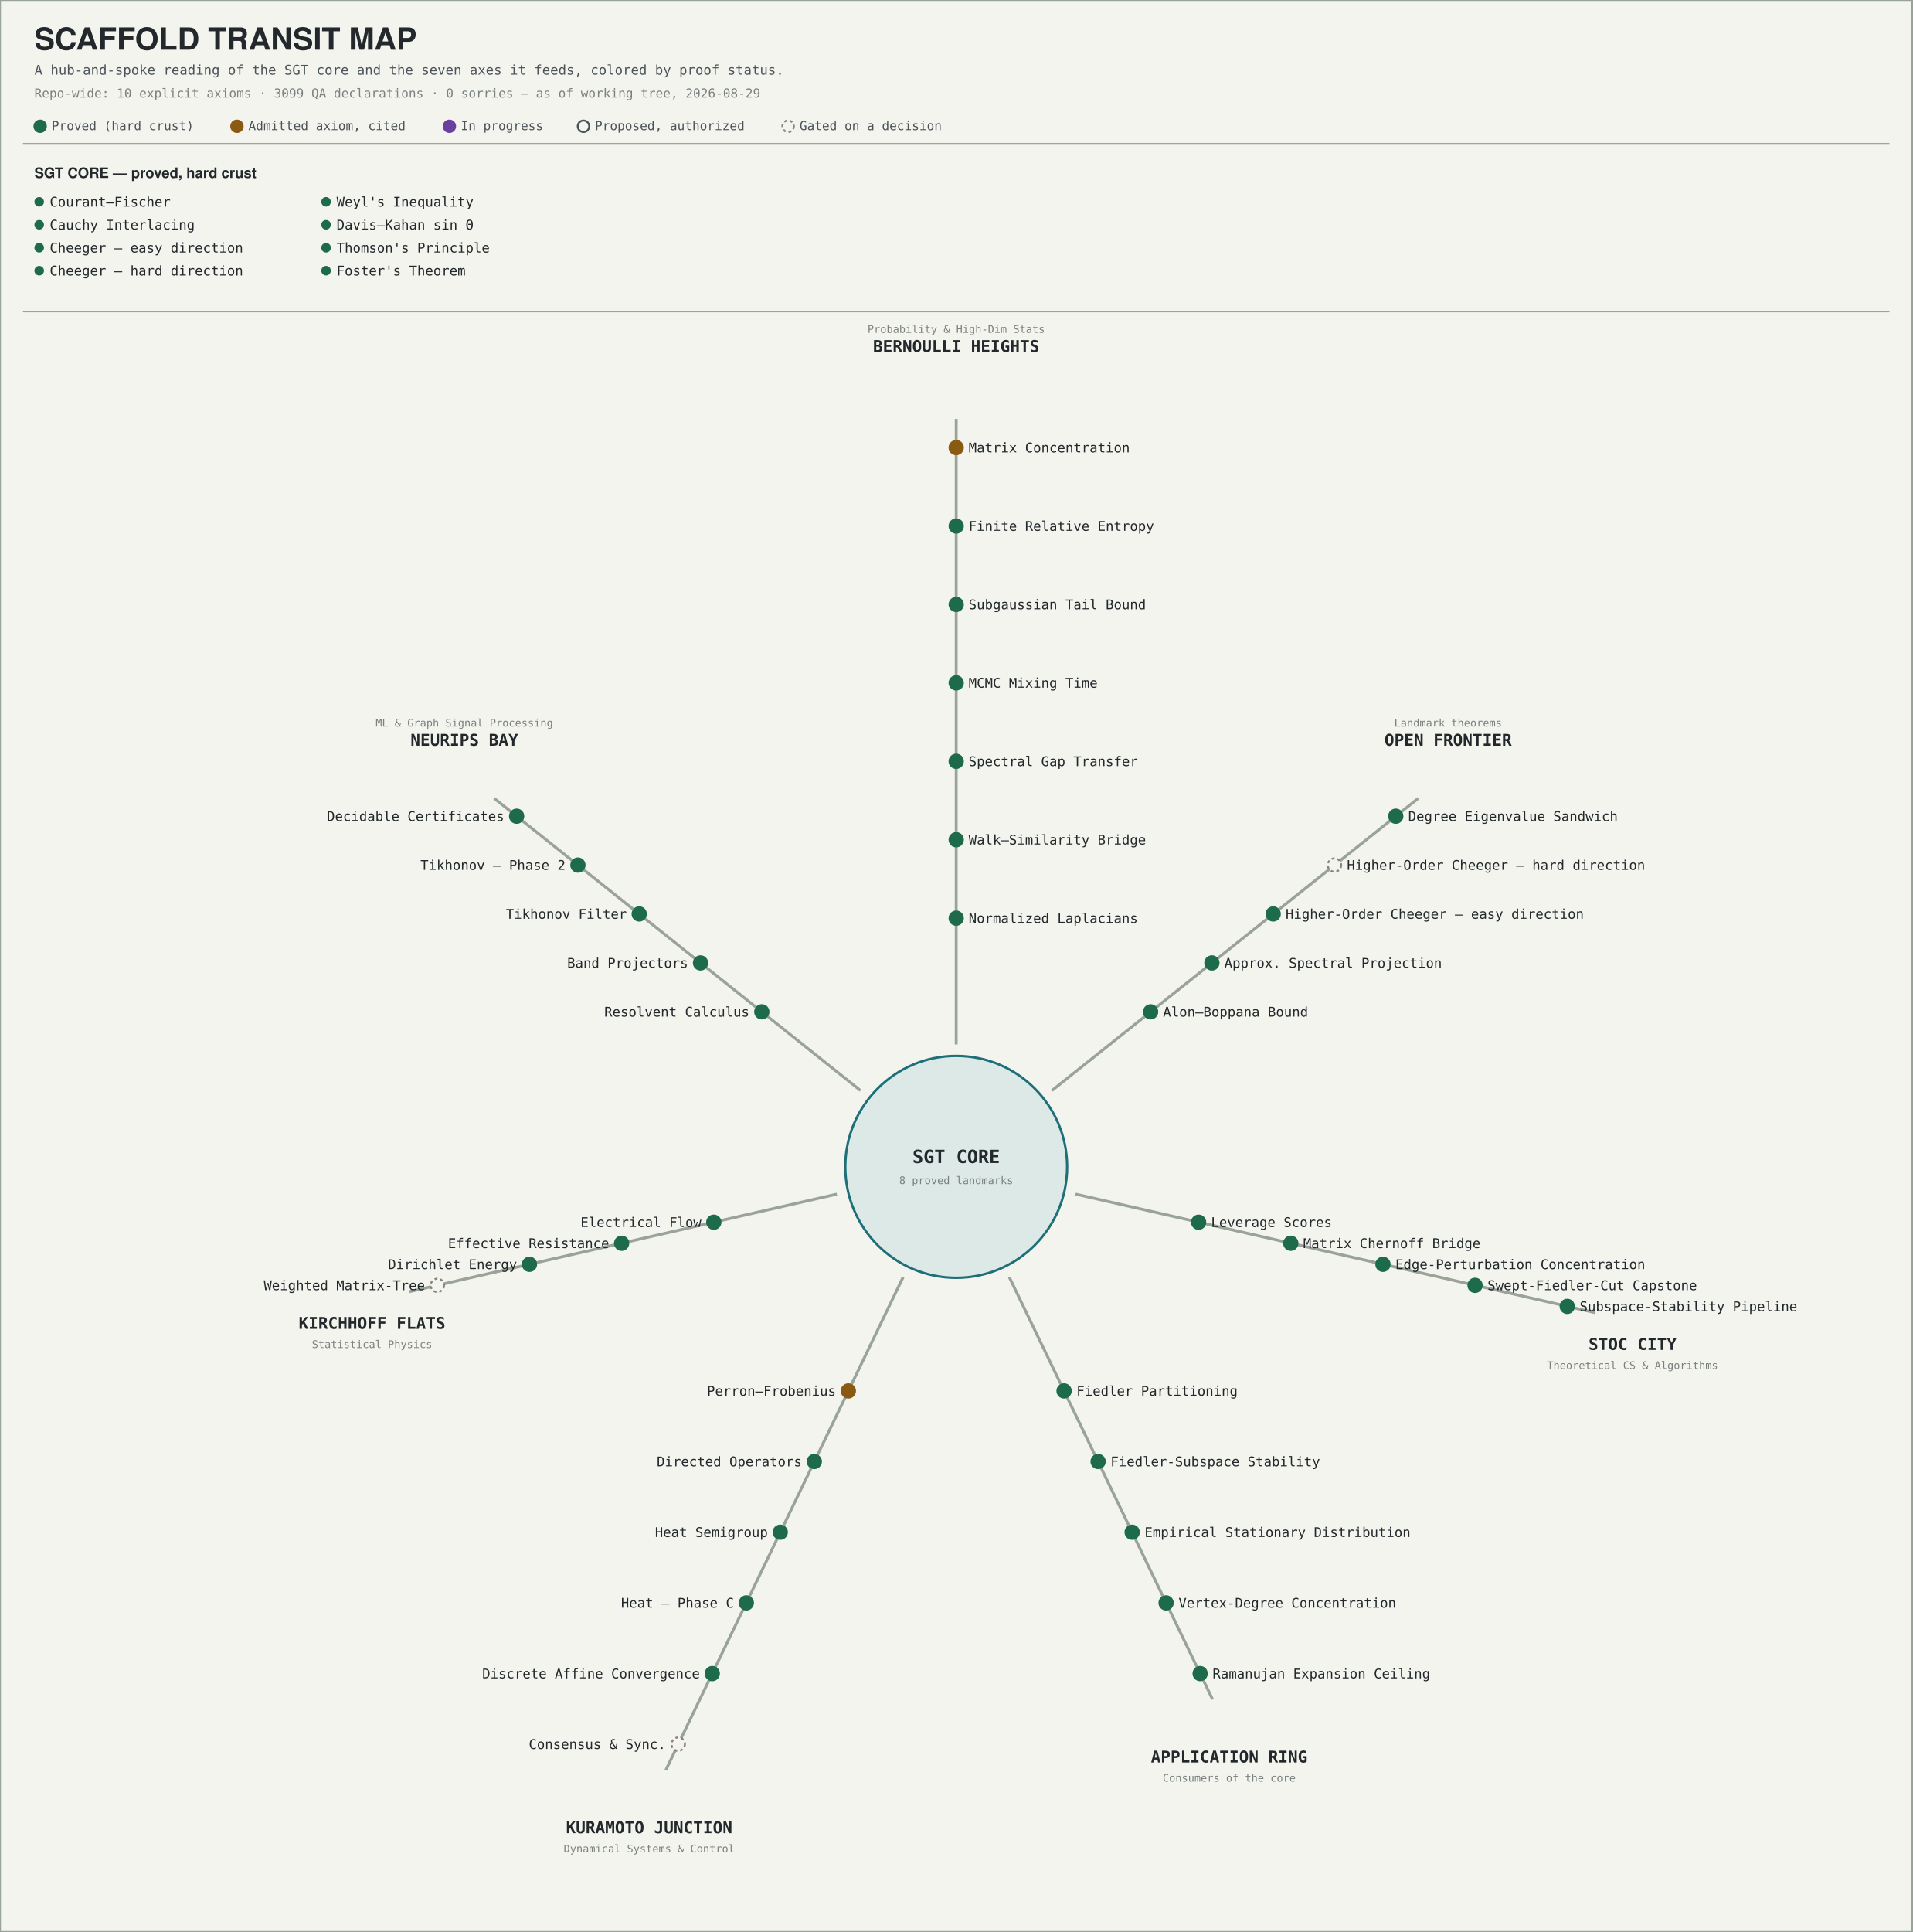
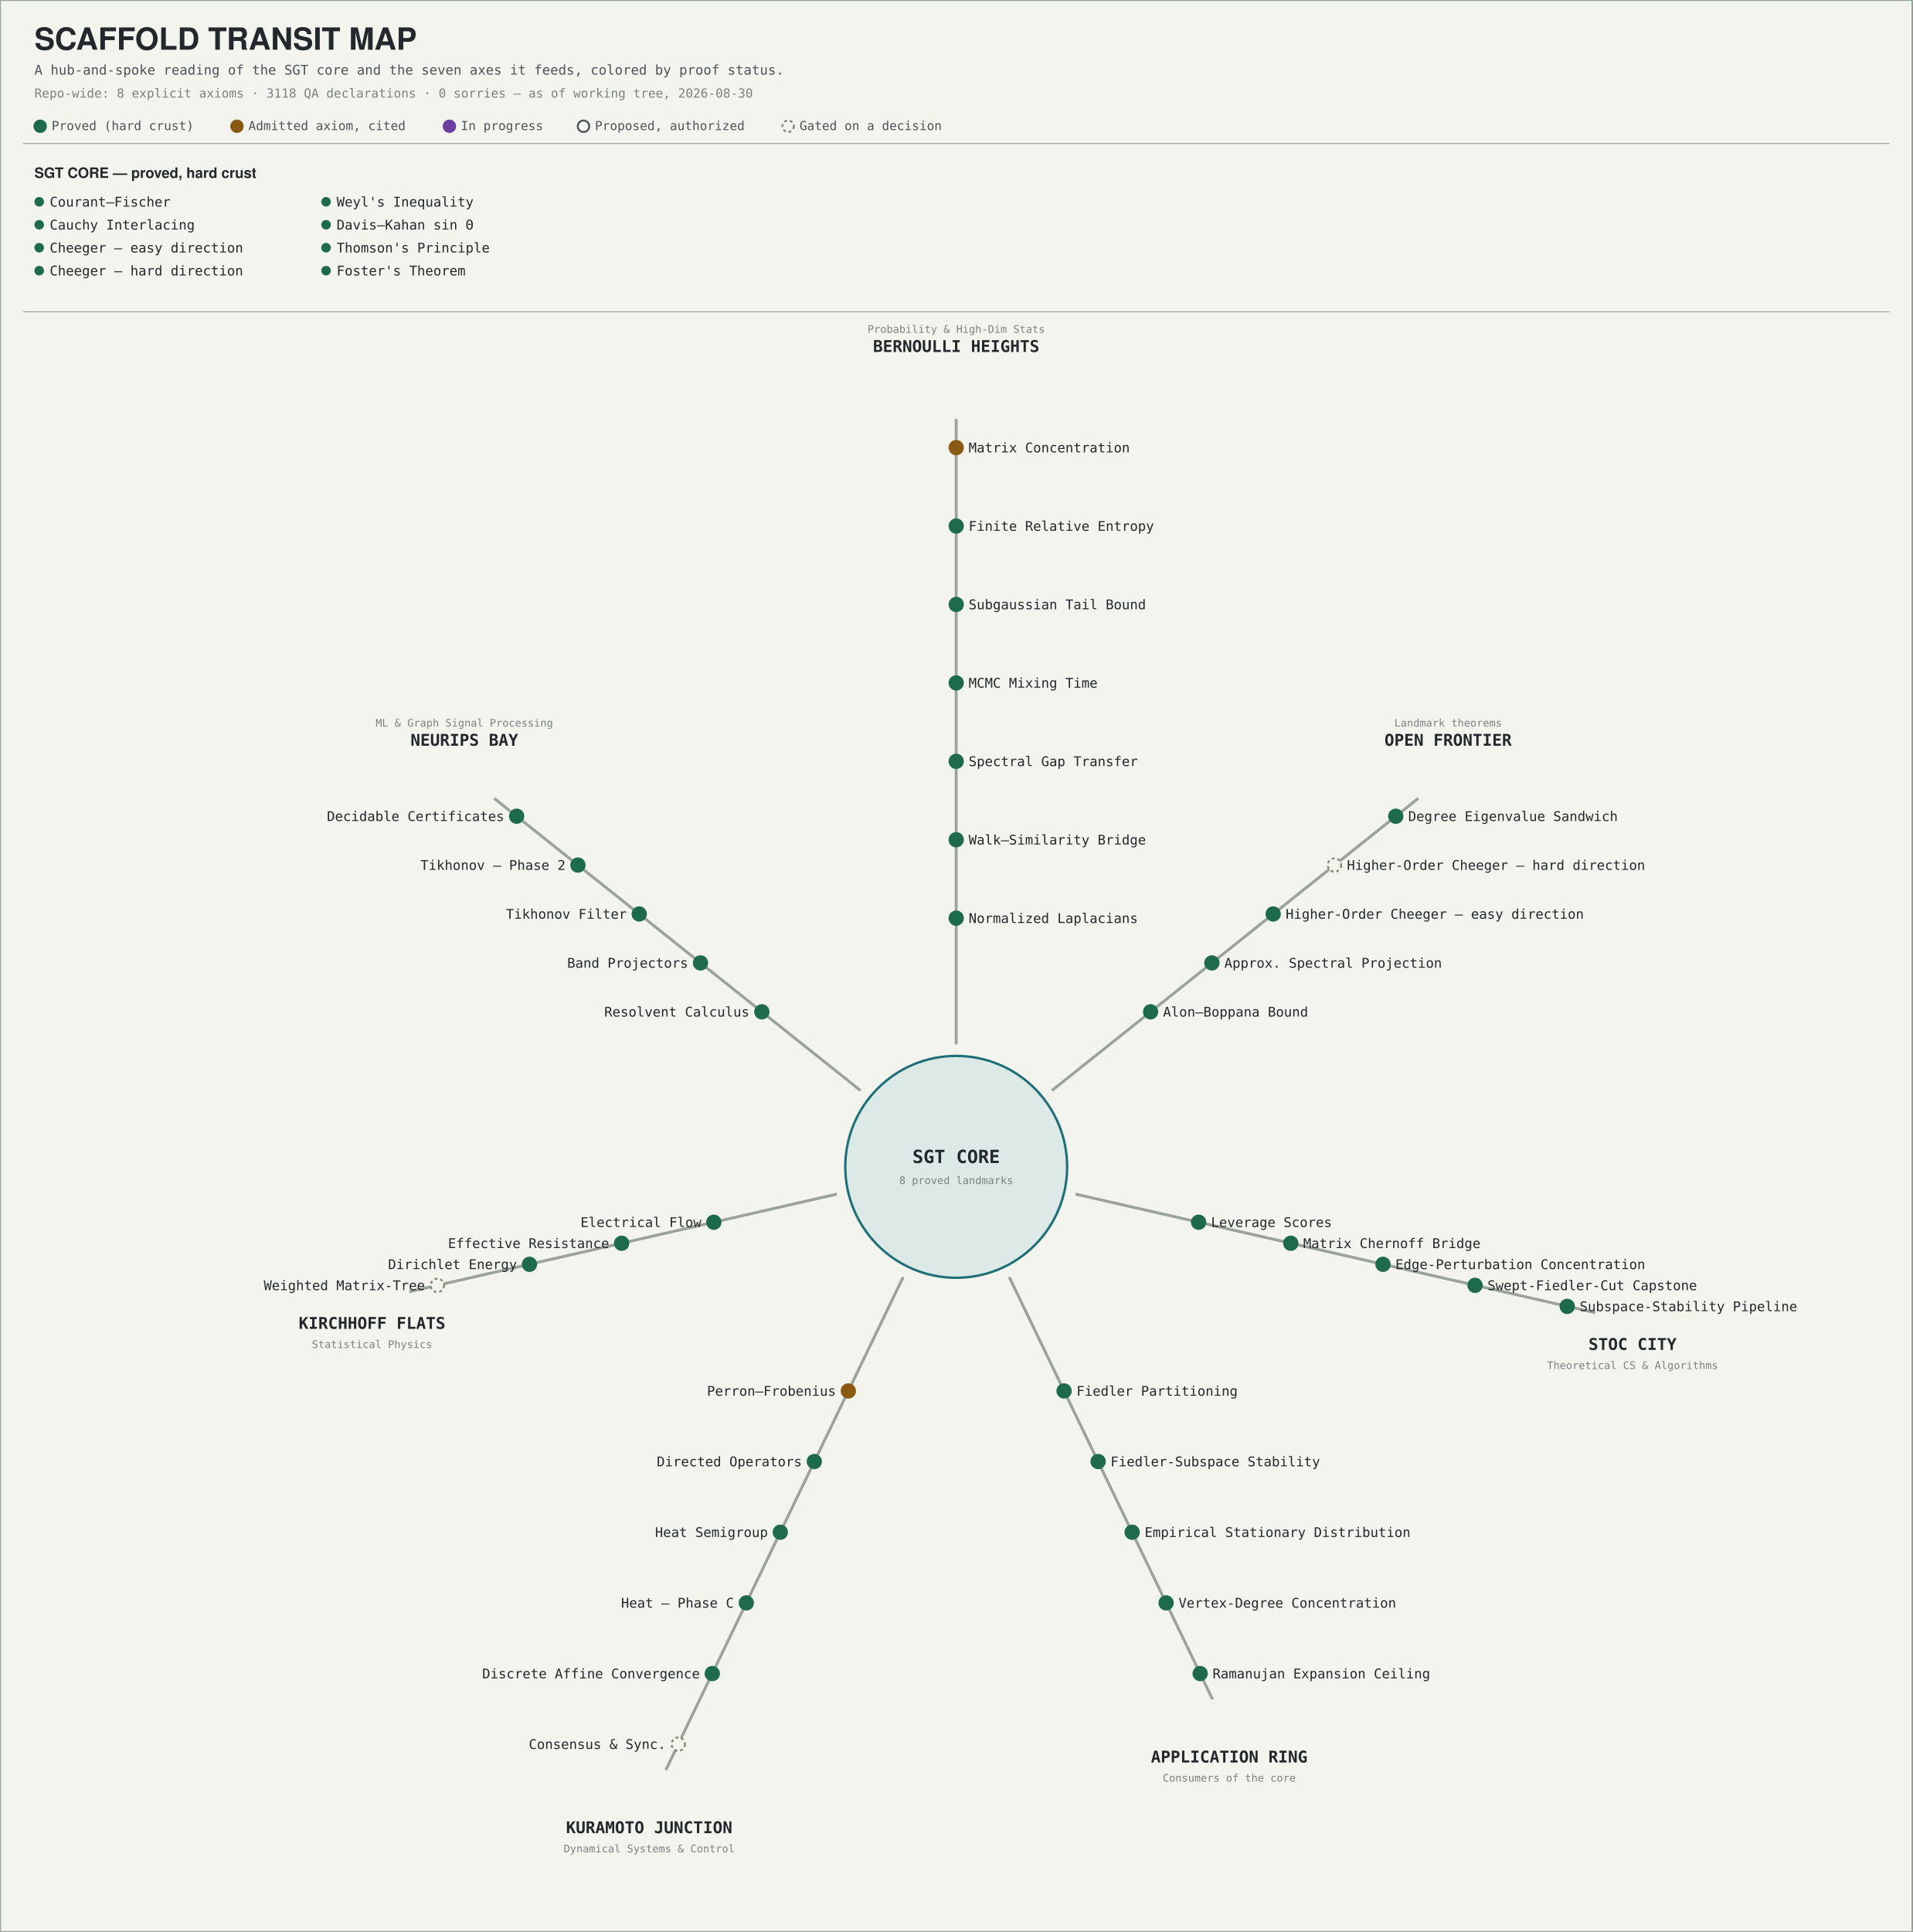
<svg xmlns="http://www.w3.org/2000/svg" viewBox="0 0 2000 2020" role="img" aria-label="Hub-and-spoke map of Scaffold's spectral graph theory core and its seven research axes, colored by proof status">
  <rect x="0" y="0" width="2000" height="2020" fill="#F3F4EE" stroke="#9AA39A" stroke-width="2" />
  <text x="36" y="52" font-size="32" font-weight="700" fill="#22282B" font-family="ui-sans-serif,Helvetica,Arial,sans-serif">SCAFFOLD TRANSIT MAP</text>
  <text x="36" y="78" font-size="14" fill="#4B5359" font-family="ui-monospace,Consolas,monospace">A hub-and-spoke reading of the SGT core and the seven axes it feeds, colored by proof status.</text>
-   <text x="36" y="102" font-size="13" fill="#7A817F" font-family="ui-monospace,Consolas,monospace">Repo-wide: 10 explicit axioms · 3099 QA declarations · 0 sorries — as of working tree, 2026-08-29</text>
+   <text x="36" y="102" font-size="13" fill="#7A817F" font-family="ui-monospace,Consolas,monospace">Repo-wide: 8 explicit axioms · 3118 QA declarations · 0 sorries — as of working tree, 2026-08-30</text>
  <circle cx="42" cy="132" r="6" fill="#1D6B4A" stroke="#1D6B4A" stroke-width="2" />
  <text x="54" y="136" font-size="13" fill="#4B5359" font-family="ui-monospace,Consolas,monospace">Proved (hard crust)</text>
  <circle cx="247.8" cy="132" r="6" fill="#8A5A12" stroke="#8A5A12" stroke-width="2" />
  <text x="259.8" y="136" font-size="13" fill="#4B5359" font-family="ui-monospace,Consolas,monospace">Admitted axiom, cited</text>
  <circle cx="470.0" cy="132" r="6" fill="#6A3FA0" stroke="#6A3FA0" stroke-width="2" />
  <text x="482.0" y="136" font-size="13" fill="#4B5359" font-family="ui-monospace,Consolas,monospace">In progress</text>
  <circle cx="610.2" cy="132" r="6" fill="#F3F4EE" stroke="#4B5359" stroke-width="2" />
  <text x="622.2" y="136" font-size="13" fill="#4B5359" font-family="ui-monospace,Consolas,monospace">Proposed, authorized</text>
  <circle cx="824.2" cy="132" r="6" fill="#F3F4EE" stroke="#8A8378" stroke-width="2" stroke-dasharray="3,3" />
  <text x="836.2" y="136" font-size="13" fill="#4B5359" font-family="ui-monospace,Consolas,monospace">Gated on a decision</text>
  <line x1="24" y1="150" x2="1976" y2="150" stroke="#9AA39A" stroke-width="1" />
  <text x="36" y="186" font-size="15" font-weight="700" fill="#22282B" font-family="ui-sans-serif,Helvetica,Arial,sans-serif">SGT CORE — proved, hard crust</text>
  <circle cx="41" cy="211" r="5" fill="#1D6B4A" />
  <text x="52.0" y="216.0" text-anchor="start" font-size="14" fill="#22282B" font-family="ui-monospace,Consolas,monospace">Courant–Fischer</text>
  <circle cx="41" cy="235" r="5" fill="#1D6B4A" />
  <text x="52.0" y="240.0" text-anchor="start" font-size="14" fill="#22282B" font-family="ui-monospace,Consolas,monospace">Cauchy Interlacing</text>
  <circle cx="41" cy="259" r="5" fill="#1D6B4A" />
  <text x="52.0" y="264.0" text-anchor="start" font-size="14" fill="#22282B" font-family="ui-monospace,Consolas,monospace">Cheeger — easy direction</text>
  <circle cx="41" cy="283" r="5" fill="#1D6B4A" />
  <text x="52.0" y="288.0" text-anchor="start" font-size="14" fill="#22282B" font-family="ui-monospace,Consolas,monospace">Cheeger — hard direction</text>
  <circle cx="341" cy="211" r="5" fill="#1D6B4A" />
  <text x="352.0" y="216.0" text-anchor="start" font-size="14" fill="#22282B" font-family="ui-monospace,Consolas,monospace">Weyl's Inequality</text>
  <circle cx="341" cy="235" r="5" fill="#1D6B4A" />
  <text x="352.0" y="240.0" text-anchor="start" font-size="14" fill="#22282B" font-family="ui-monospace,Consolas,monospace">Davis–Kahan sin Θ</text>
  <circle cx="341" cy="259" r="5" fill="#1D6B4A" />
  <text x="352.0" y="264.0" text-anchor="start" font-size="14" fill="#22282B" font-family="ui-monospace,Consolas,monospace">Thomson's Principle</text>
  <circle cx="341" cy="283" r="5" fill="#1D6B4A" />
  <text x="352.0" y="288.0" text-anchor="start" font-size="14" fill="#22282B" font-family="ui-monospace,Consolas,monospace">Foster's Theorem</text>
  <line x1="24" y1="326" x2="1976" y2="326" stroke="#9AA39A" stroke-width="1" />
  <circle cx="1000" cy="1220" r="116" fill="#DCE9E7" stroke="#1F6F78" stroke-width="2.5" />
  <text x="1000.0" y="1216.0" text-anchor="middle" font-size="19" fill="#22282B" font-weight="700" font-family="ui-monospace,Consolas,monospace">SGT CORE</text>
  <text x="1000.0" y="1238.0" text-anchor="middle" font-size="11" fill="#7A817F" font-family="ui-monospace,Consolas,monospace">8 proved landmarks</text>
  <line x1="1000.0" y1="1092.0" x2="1000.0" y2="438.0" stroke="#9AA39A" stroke-width="3" />
  <circle cx="1000.0" cy="960.0" r="7" fill="#1D6B4A" stroke="#1D6B4A" stroke-width="2" />
  <text x="1013.0" y="965.0" text-anchor="start" font-size="14" fill="#22282B" font-family="ui-monospace,Consolas,monospace">Normalized Laplacians</text>
  <circle cx="1000.0" cy="878.0" r="7" fill="#1D6B4A" stroke="#1D6B4A" stroke-width="2" />
  <text x="1013.0" y="883.0" text-anchor="start" font-size="14" fill="#22282B" font-family="ui-monospace,Consolas,monospace">Walk–Similarity Bridge</text>
  <circle cx="1000.0" cy="796.0" r="7" fill="#1D6B4A" stroke="#1D6B4A" stroke-width="2" />
  <text x="1013.0" y="801.0" text-anchor="start" font-size="14" fill="#22282B" font-family="ui-monospace,Consolas,monospace">Spectral Gap Transfer</text>
  <circle cx="1000.0" cy="714.0" r="7" fill="#1D6B4A" stroke="#1D6B4A" stroke-width="2" />
  <text x="1013.0" y="719.0" text-anchor="start" font-size="14" fill="#22282B" font-family="ui-monospace,Consolas,monospace">MCMC Mixing Time</text>
  <circle cx="1000.0" cy="632.0" r="7" fill="#1D6B4A" stroke="#1D6B4A" stroke-width="2" />
  <text x="1013.0" y="637.0" text-anchor="start" font-size="14" fill="#22282B" font-family="ui-monospace,Consolas,monospace">Subgaussian Tail Bound</text>
  <circle cx="1000.0" cy="550.0" r="7" fill="#1D6B4A" stroke="#1D6B4A" stroke-width="2" />
  <text x="1013.0" y="555.0" text-anchor="start" font-size="14" fill="#22282B" font-family="ui-monospace,Consolas,monospace">Finite Relative Entropy</text>
  <circle cx="1000.0" cy="468.0" r="7" fill="#8A5A12" stroke="#8A5A12" stroke-width="2" />
  <text x="1013.0" y="473.0" text-anchor="start" font-size="14" fill="#22282B" font-family="ui-monospace,Consolas,monospace">Matrix Concentration</text>
  <text x="1000.0" y="368.0" text-anchor="middle" font-size="17" fill="#22282B" font-weight="700" font-family="ui-monospace,Consolas,monospace">BERNOULLI HEIGHTS</text>
  <text x="1000.0" y="348.0" text-anchor="middle" font-size="11" fill="#7A817F" font-family="ui-monospace,Consolas,monospace">Probability &amp; High-Dim Stats</text>
  <line x1="1055.5" y1="1335.3" x2="1268.1" y2="1776.8" stroke="#9AA39A" stroke-width="3" />
  <circle cx="1112.8" cy="1454.3" r="7" fill="#1D6B4A" stroke="#1D6B4A" stroke-width="2" />
  <text x="1125.8" y="1459.3" text-anchor="start" font-size="14" fill="#22282B" font-family="ui-monospace,Consolas,monospace">Fiedler Partitioning</text>
  <circle cx="1148.4" cy="1528.1" r="7" fill="#1D6B4A" stroke="#1D6B4A" stroke-width="2" />
  <text x="1161.4" y="1533.1" text-anchor="start" font-size="14" fill="#22282B" font-family="ui-monospace,Consolas,monospace">Fiedler-Subspace Stability</text>
  <circle cx="1184.0" cy="1602.0" r="7" fill="#1D6B4A" stroke="#1D6B4A" stroke-width="2" />
  <text x="1197.0" y="1607.0" text-anchor="start" font-size="14" fill="#22282B" font-family="ui-monospace,Consolas,monospace">Empirical Stationary Distribution</text>
  <circle cx="1219.5" cy="1675.9" r="7" fill="#1D6B4A" stroke="#1D6B4A" stroke-width="2" />
  <text x="1232.5" y="1680.9" text-anchor="start" font-size="14" fill="#22282B" font-family="ui-monospace,Consolas,monospace">Vertex-Degree Concentration</text>
  <circle cx="1255.1" cy="1749.8" r="7" fill="#1D6B4A" stroke="#1D6B4A" stroke-width="2" />
  <text x="1268.1" y="1754.8" text-anchor="start" font-size="14" fill="#22282B" font-family="ui-monospace,Consolas,monospace">Ramanujan Expansion Ceiling</text>
  <text x="1285.5" y="1842.8" text-anchor="middle" font-size="17" fill="#22282B" font-weight="700" font-family="ui-monospace,Consolas,monospace">APPLICATION RING</text>
  <text x="1285.5" y="1862.8" text-anchor="middle" font-size="11" fill="#7A817F" font-family="ui-monospace,Consolas,monospace">Consumers of the core</text>
  <line x1="944.5" y1="1335.3" x2="696.3" y2="1850.7" stroke="#9AA39A" stroke-width="3" />
  <circle cx="887.2" cy="1454.3" r="7" fill="#8A5A12" stroke="#8A5A12" stroke-width="2" />
  <text x="874.2" y="1459.3" text-anchor="end" font-size="14" fill="#22282B" font-family="ui-monospace,Consolas,monospace">Perron–Frobenius</text>
  <circle cx="851.6" cy="1528.1" r="7" fill="#1D6B4A" stroke="#1D6B4A" stroke-width="2" />
  <text x="838.6" y="1533.1" text-anchor="end" font-size="14" fill="#22282B" font-family="ui-monospace,Consolas,monospace">Directed Operators</text>
  <circle cx="816.0" cy="1602.0" r="7" fill="#1D6B4A" stroke="#1D6B4A" stroke-width="2" />
  <text x="803.0" y="1607.0" text-anchor="end" font-size="14" fill="#22282B" font-family="ui-monospace,Consolas,monospace">Heat Semigroup</text>
  <circle cx="780.5" cy="1675.9" r="7" fill="#1D6B4A" stroke="#1D6B4A" stroke-width="2" />
  <text x="767.5" y="1680.9" text-anchor="end" font-size="14" fill="#22282B" font-family="ui-monospace,Consolas,monospace">Heat — Phase C</text>
  <circle cx="744.9" cy="1749.8" r="7" fill="#1D6B4A" stroke="#1D6B4A" stroke-width="2" />
  <text x="731.9" y="1754.8" text-anchor="end" font-size="14" fill="#22282B" font-family="ui-monospace,Consolas,monospace">Discrete Affine Convergence</text>
  <circle cx="709.3" cy="1823.6" r="7" fill="#F3F4EE" stroke="#8A8378" stroke-width="2" stroke-dasharray="3,3" />
  <text x="696.3" y="1828.6" text-anchor="end" font-size="14" fill="#22282B" font-family="ui-monospace,Consolas,monospace">Consensus &amp; Sync.</text>
  <text x="678.9" y="1916.7" text-anchor="middle" font-size="17" fill="#22282B" font-weight="700" font-family="ui-monospace,Consolas,monospace">KURAMOTO JUNCTION</text>
  <text x="678.9" y="1936.7" text-anchor="middle" font-size="11" fill="#7A817F" font-family="ui-monospace,Consolas,monospace">Dynamical Systems &amp; Control</text>
  <line x1="875.2" y1="1248.5" x2="428.1" y2="1350.5" stroke="#9AA39A" stroke-width="3" />
  <circle cx="746.5" cy="1277.9" r="7" fill="#1D6B4A" stroke="#1D6B4A" stroke-width="2" />
  <text x="733.5" y="1282.9" text-anchor="end" font-size="14" fill="#22282B" font-family="ui-monospace,Consolas,monospace">Electrical Flow</text>
  <circle cx="650.1" cy="1299.9" r="7" fill="#1D6B4A" stroke="#1D6B4A" stroke-width="2" />
  <text x="637.1" y="1304.9" text-anchor="end" font-size="14" fill="#22282B" font-family="ui-monospace,Consolas,monospace">Effective Resistance</text>
  <circle cx="553.7" cy="1321.9" r="7" fill="#1D6B4A" stroke="#1D6B4A" stroke-width="2" />
  <text x="540.7" y="1326.9" text-anchor="end" font-size="14" fill="#22282B" font-family="ui-monospace,Consolas,monospace">Dirichlet Energy</text>
  <circle cx="457.4" cy="1343.9" r="7" fill="#F3F4EE" stroke="#8A8378" stroke-width="2" stroke-dasharray="3,3" />
  <text x="444.4" y="1348.9" text-anchor="end" font-size="14" fill="#22282B" font-family="ui-monospace,Consolas,monospace">Weighted Matrix-Tree</text>
  <text x="389.1" y="1389.4" text-anchor="middle" font-size="17" fill="#22282B" font-weight="700" font-family="ui-monospace,Consolas,monospace">KIRCHHOFF FLATS</text>
  <text x="389.1" y="1409.4" text-anchor="middle" font-size="11" fill="#7A817F" font-family="ui-monospace,Consolas,monospace">Statistical Physics</text>
  <line x1="1100.1" y1="1140.2" x2="1483.2" y2="834.7" stroke="#9AA39A" stroke-width="3" />
  <circle cx="1203.3" cy="1057.9" r="7" fill="#1D6B4A" stroke="#1D6B4A" stroke-width="2" />
  <text x="1216.3" y="1062.9" text-anchor="start" font-size="14" fill="#22282B" font-family="ui-monospace,Consolas,monospace">Alon–Boppana Bound</text>
  <circle cx="1267.4" cy="1006.8" r="7" fill="#1D6B4A" stroke="#1D6B4A" stroke-width="2" />
  <text x="1280.4" y="1011.8" text-anchor="start" font-size="14" fill="#22282B" font-family="ui-monospace,Consolas,monospace">Approx. Spectral Projection</text>
  <circle cx="1331.5" cy="955.6" r="7" fill="#1D6B4A" stroke="#1D6B4A" stroke-width="2" />
  <text x="1344.5" y="960.6" text-anchor="start" font-size="14" fill="#22282B" font-family="ui-monospace,Consolas,monospace">Higher-Order Cheeger — easy direction</text>
  <circle cx="1395.6" cy="904.5" r="7" fill="#F3F4EE" stroke="#8A8378" stroke-width="2" stroke-dasharray="3,3" />
  <text x="1408.6" y="909.5" text-anchor="start" font-size="14" fill="#22282B" font-family="ui-monospace,Consolas,monospace">Higher-Order Cheeger — hard direction</text>
  <circle cx="1459.7" cy="853.4" r="7" fill="#1D6B4A" stroke="#1D6B4A" stroke-width="2" />
  <text x="1472.7" y="858.4" text-anchor="start" font-size="14" fill="#22282B" font-family="ui-monospace,Consolas,monospace">Degree Eigenvalue Sandwich</text>
  <text x="1514.4" y="779.7" text-anchor="middle" font-size="17" fill="#22282B" font-weight="700" font-family="ui-monospace,Consolas,monospace">OPEN FRONTIER</text>
  <text x="1514.4" y="759.7" text-anchor="middle" font-size="11" fill="#7A817F" font-family="ui-monospace,Consolas,monospace">Landmark theorems</text>
  <line x1="899.9" y1="1140.2" x2="516.8" y2="834.7" stroke="#9AA39A" stroke-width="3" />
  <circle cx="796.7" cy="1057.9" r="7" fill="#1D6B4A" stroke="#1D6B4A" stroke-width="2" />
  <text x="783.7" y="1062.9" text-anchor="end" font-size="14" fill="#22282B" font-family="ui-monospace,Consolas,monospace">Resolvent Calculus</text>
  <circle cx="732.6" cy="1006.8" r="7" fill="#1D6B4A" stroke="#1D6B4A" stroke-width="2" />
  <text x="719.6" y="1011.8" text-anchor="end" font-size="14" fill="#22282B" font-family="ui-monospace,Consolas,monospace">Band Projectors</text>
  <circle cx="668.5" cy="955.6" r="7" fill="#1D6B4A" stroke="#1D6B4A" stroke-width="2" />
  <text x="655.5" y="960.6" text-anchor="end" font-size="14" fill="#22282B" font-family="ui-monospace,Consolas,monospace">Tikhonov Filter</text>
  <circle cx="604.4" cy="904.5" r="7" fill="#1D6B4A" stroke="#1D6B4A" stroke-width="2" />
  <text x="591.4" y="909.5" text-anchor="end" font-size="14" fill="#22282B" font-family="ui-monospace,Consolas,monospace">Tikhonov — Phase 2</text>
  <circle cx="540.3" cy="853.4" r="7" fill="#1D6B4A" stroke="#1D6B4A" stroke-width="2" />
  <text x="527.3" y="858.4" text-anchor="end" font-size="14" fill="#22282B" font-family="ui-monospace,Consolas,monospace">Decidable Certificates</text>
  <text x="485.6" y="779.7" text-anchor="middle" font-size="17" fill="#22282B" font-weight="700" font-family="ui-monospace,Consolas,monospace">NEURIPS BAY</text>
  <text x="485.6" y="759.7" text-anchor="middle" font-size="11" fill="#7A817F" font-family="ui-monospace,Consolas,monospace">ML &amp; Graph Signal Processing</text>
  <line x1="1124.8" y1="1248.5" x2="1668.3" y2="1372.5" stroke="#9AA39A" stroke-width="3" />
  <circle cx="1253.5" cy="1277.9" r="7" fill="#1D6B4A" stroke="#1D6B4A" stroke-width="2" />
  <text x="1266.5" y="1282.9" text-anchor="start" font-size="14" fill="#22282B" font-family="ui-monospace,Consolas,monospace">Leverage Scores</text>
  <circle cx="1349.9" cy="1299.9" r="7" fill="#1D6B4A" stroke="#1D6B4A" stroke-width="2" />
  <text x="1362.9" y="1304.9" text-anchor="start" font-size="14" fill="#22282B" font-family="ui-monospace,Consolas,monospace">Matrix Chernoff Bridge</text>
  <circle cx="1446.3" cy="1321.9" r="7" fill="#1D6B4A" stroke="#1D6B4A" stroke-width="2" />
  <text x="1459.3" y="1326.9" text-anchor="start" font-size="14" fill="#22282B" font-family="ui-monospace,Consolas,monospace">Edge-Perturbation Concentration</text>
  <circle cx="1542.6" cy="1343.9" r="7" fill="#1D6B4A" stroke="#1D6B4A" stroke-width="2" />
  <text x="1555.6" y="1348.9" text-anchor="start" font-size="14" fill="#22282B" font-family="ui-monospace,Consolas,monospace">Swept-Fiedler-Cut Capstone</text>
  <circle cx="1639.0" cy="1365.9" r="7" fill="#1D6B4A" stroke="#1D6B4A" stroke-width="2" />
  <text x="1652.0" y="1370.9" text-anchor="start" font-size="14" fill="#22282B" font-family="ui-monospace,Consolas,monospace">Subspace-Stability Pipeline</text>
  <text x="1707.3" y="1411.4" text-anchor="middle" font-size="17" fill="#22282B" font-weight="700" font-family="ui-monospace,Consolas,monospace">STOC CITY</text>
  <text x="1707.3" y="1431.4" text-anchor="middle" font-size="11" fill="#7A817F" font-family="ui-monospace,Consolas,monospace">Theoretical CS &amp; Algorithms</text>
</svg>
